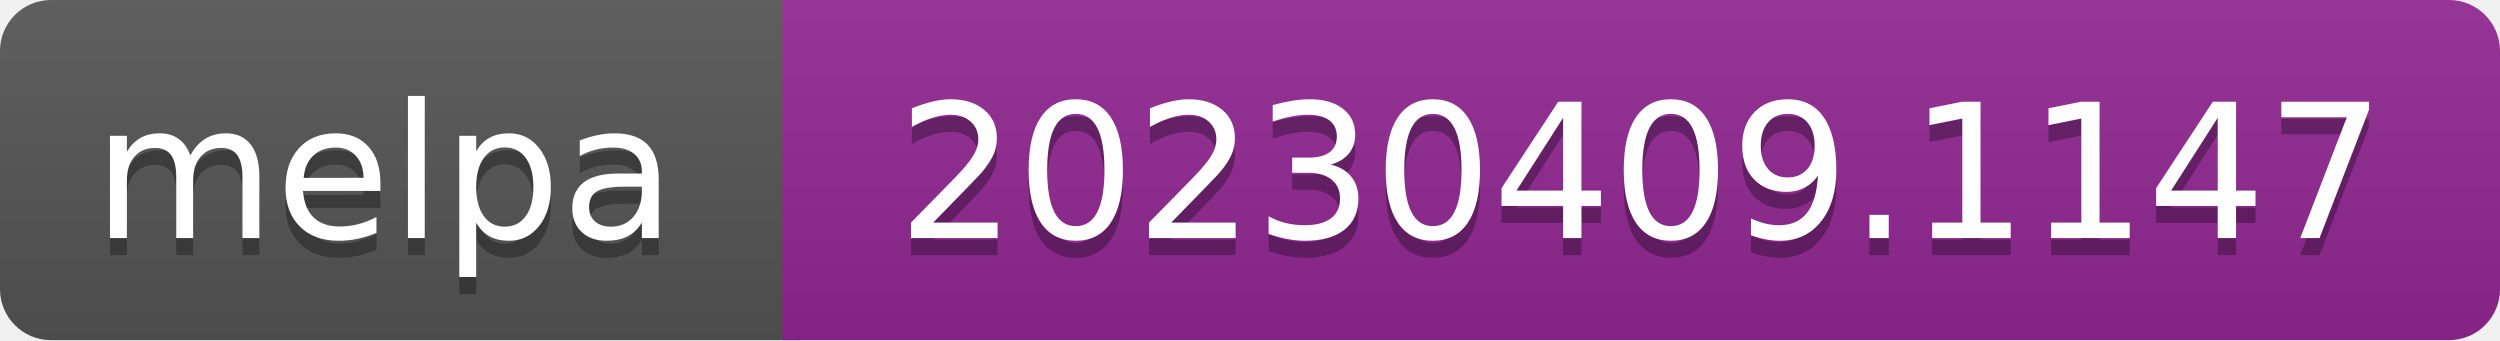
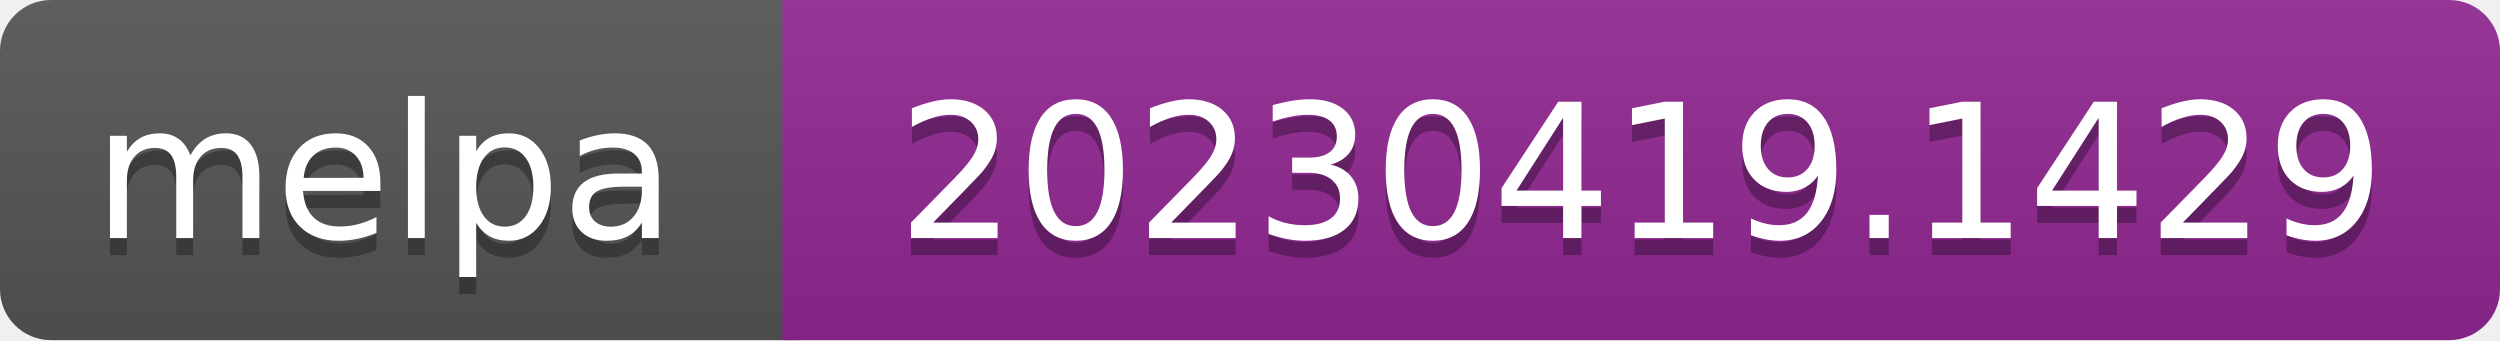
- <svg xmlns="http://www.w3.org/2000/svg" width="147" height="20" role="img" aria-label="melpa: 20230409.1147">
+ <svg xmlns="http://www.w3.org/2000/svg" width="147" height="20" role="img" aria-label="melpa: 20230419.1429">
  <linearGradient id="s" x2="0" y2="100%">
    <stop offset="0" stop-color="#bbb" stop-opacity=".1" />
    <stop offset="1" stop-opacity=".1" />
  </linearGradient>
  <clipPath id="r">
    <rect width="147" height="20" rx="3" fill="#fff" />
  </clipPath>
  <g clip-path="url(#r)">
    <rect width="47" height="20" fill="#555" />
    <rect x="46" width="147" height="20" fill="#922793" />
    <rect width="147" height="20" fill="url(#s)" />
  </g>
  <g fill="#fff" text-anchor="middle" font-family="Verdana,Geneva,DejaVu Sans,sans-serif" font-size="110" text-rendering="geometricPrecision">
    <text aria-hidden="true" x="226" y="150" fill="#010101" fill-opacity=".3" transform="scale(.1)" textLength="343">melpa</text>
    <text x="226" y="140" transform="scale(.1)" fill="#fff" textLength="343">melpa</text>
-     <text aria-hidden="true" x="965" y="150" fill="#010101" fill-opacity=".3" transform="scale(.1)" textLength="875">20230409.1147</text>
-     <text x="965" y="140" transform="scale(.1)" fill="#fff" textLength="875">20230409.1147</text>
+     <text aria-hidden="true" x="965" y="150" fill="#010101" fill-opacity=".3" transform="scale(.1)" textLength="875">20230419.1429</text>
+     <text x="965" y="140" transform="scale(.1)" fill="#fff" textLength="875">20230419.1429</text>
  </g>
</svg>
